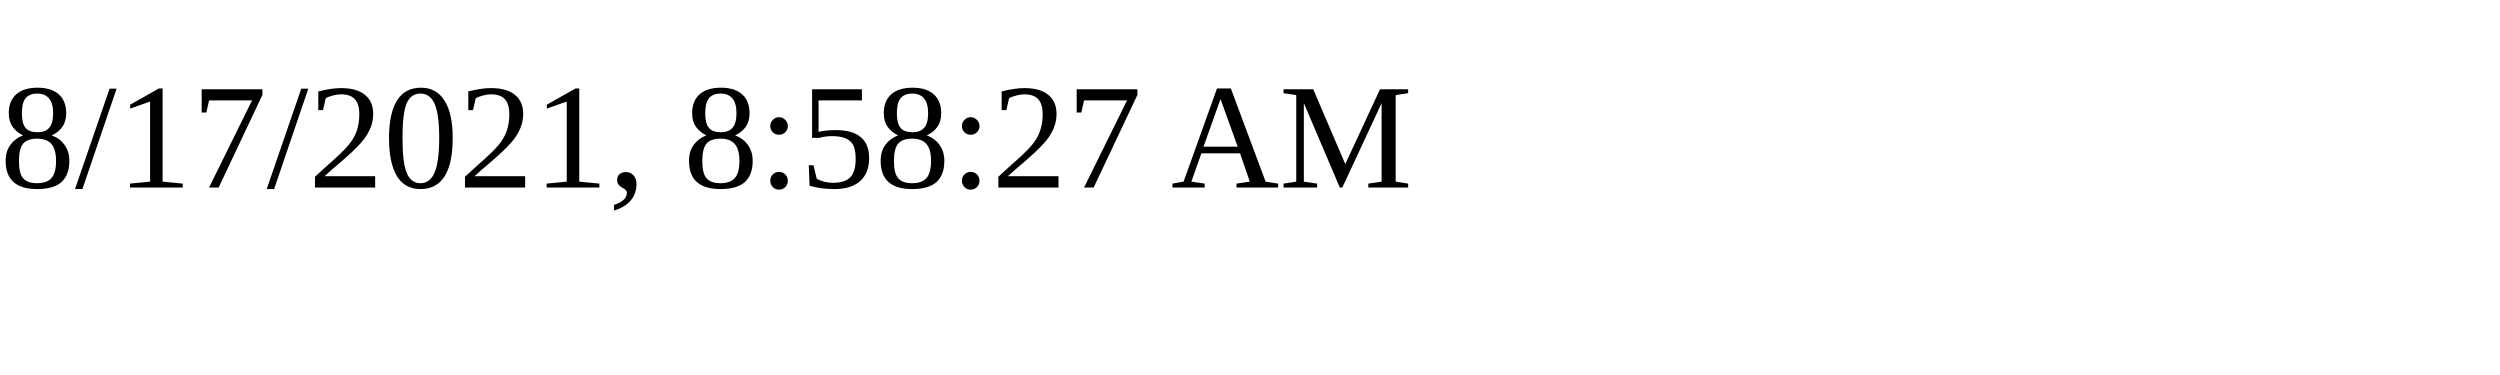
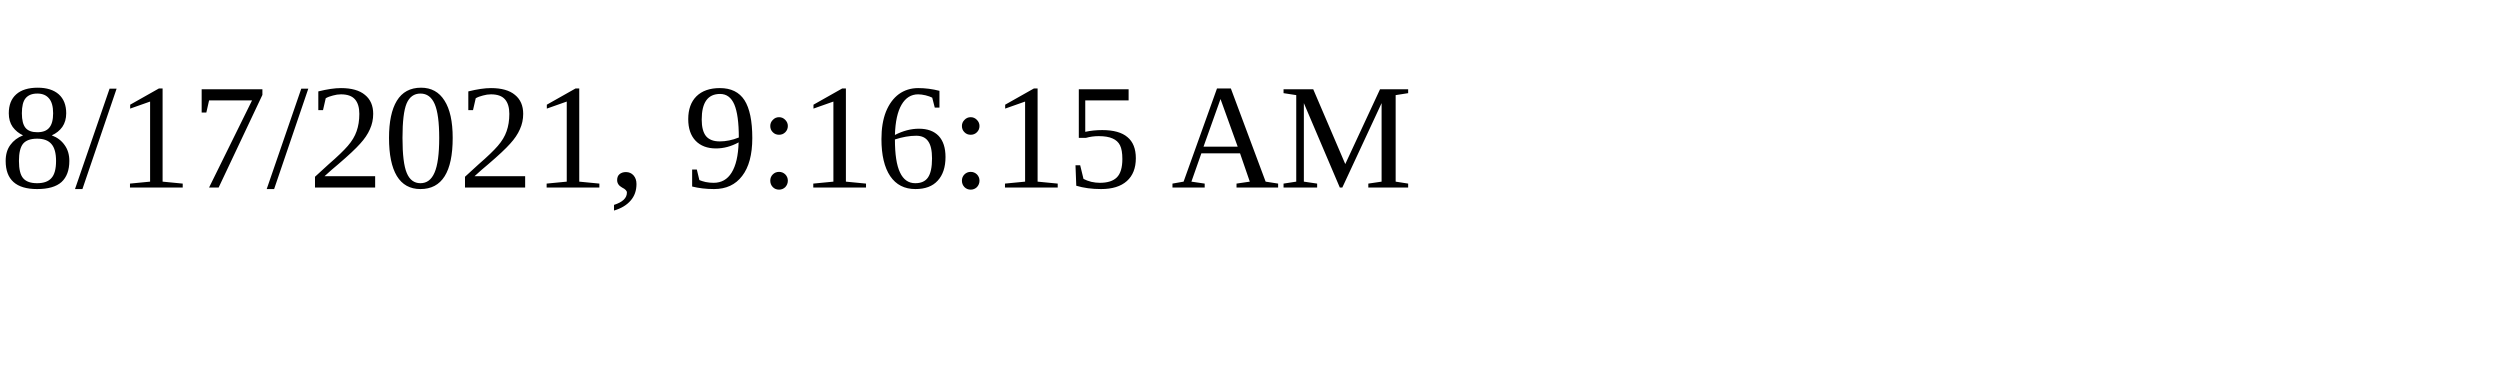
<svg xmlns="http://www.w3.org/2000/svg" height="30" width="200">
-   <text x="0" y="15">8/17/2021, 8:58:27 AM</text>
+   <text x="0" y="15">8/17/2021, 9:16:15 AM</text>
</svg>
